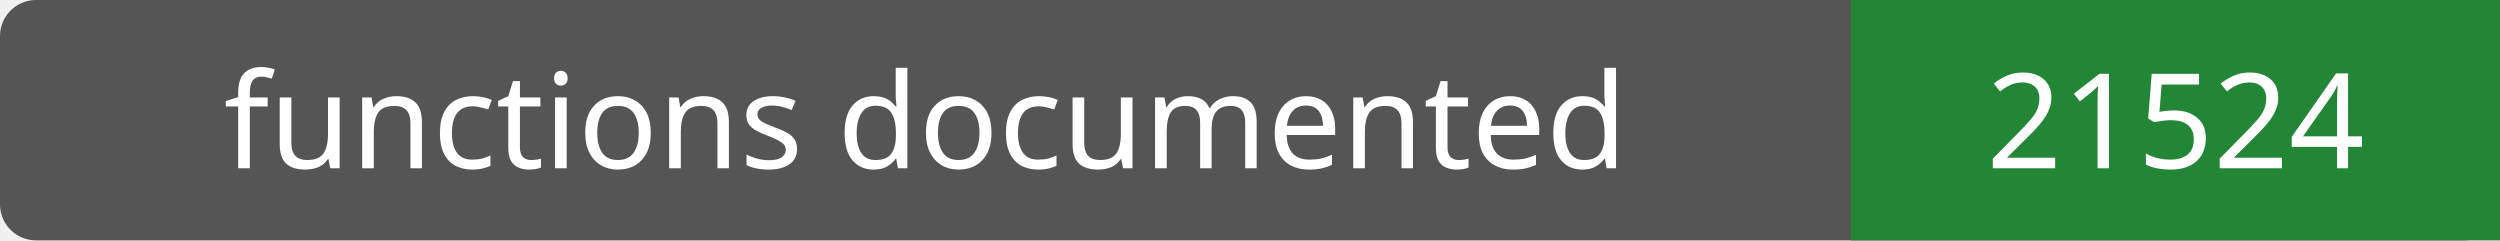
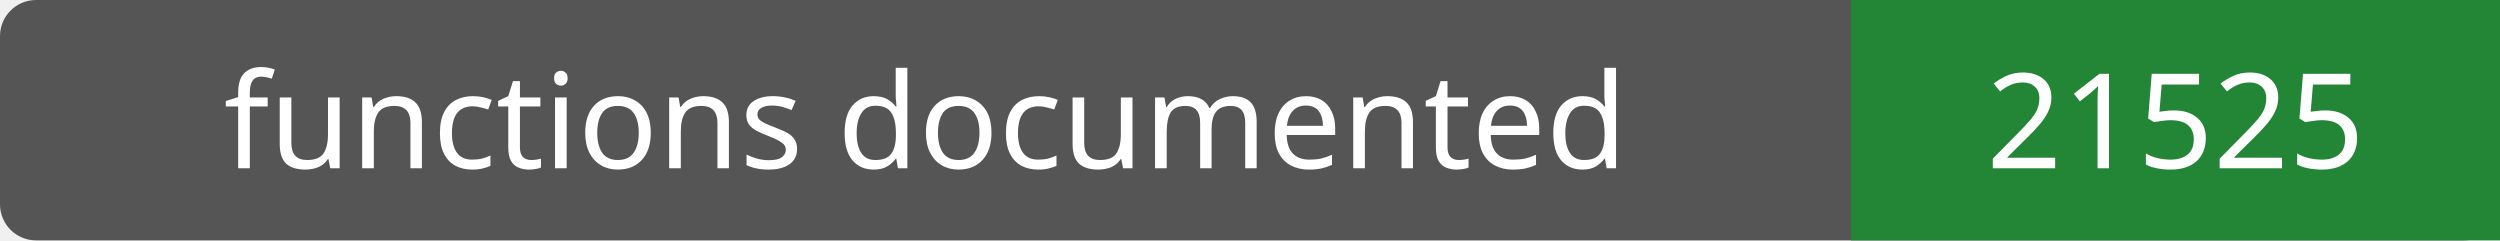
- <svg xmlns="http://www.w3.org/2000/svg" width="208" height="20" role="img" aria-label="functions documented: 21524">
+ <svg xmlns="http://www.w3.org/2000/svg" width="208" height="20" role="img" aria-label="functions documented: 21525">
  <rect width="208" height="20" rx="3" fill="#555" />
  <path fill="#238636" d="M154 0h54v20H154z" />
  <g fill="#fff" text-anchor="middle" font-family="Verdana,sans-serif" font-size="11">
    <text x="77.0" y="14">functions documented</text>
-     <text x="181.0" y="14">21524</text>
+     <text x="181.0" y="14">21525</text>
  </g>
</svg>
